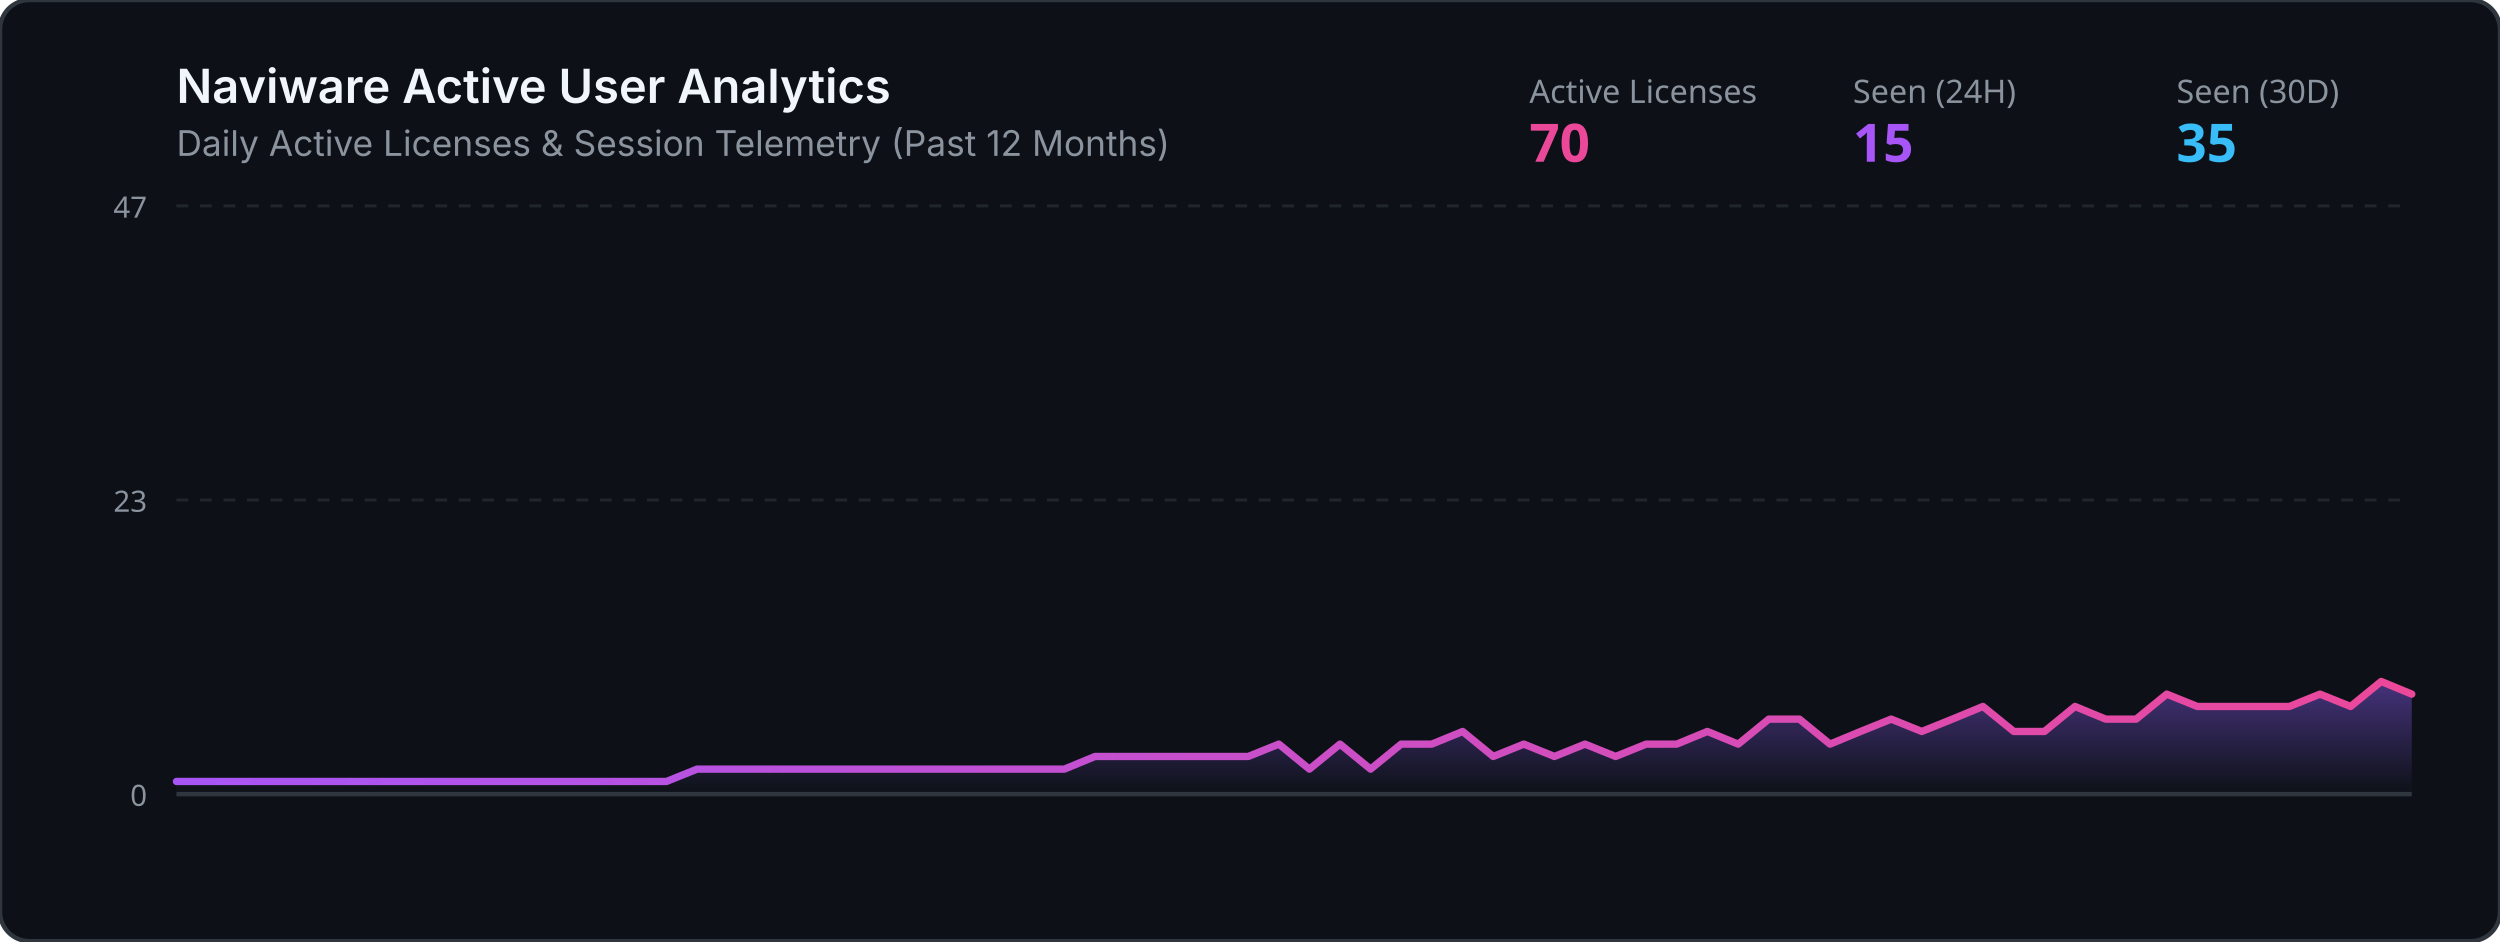
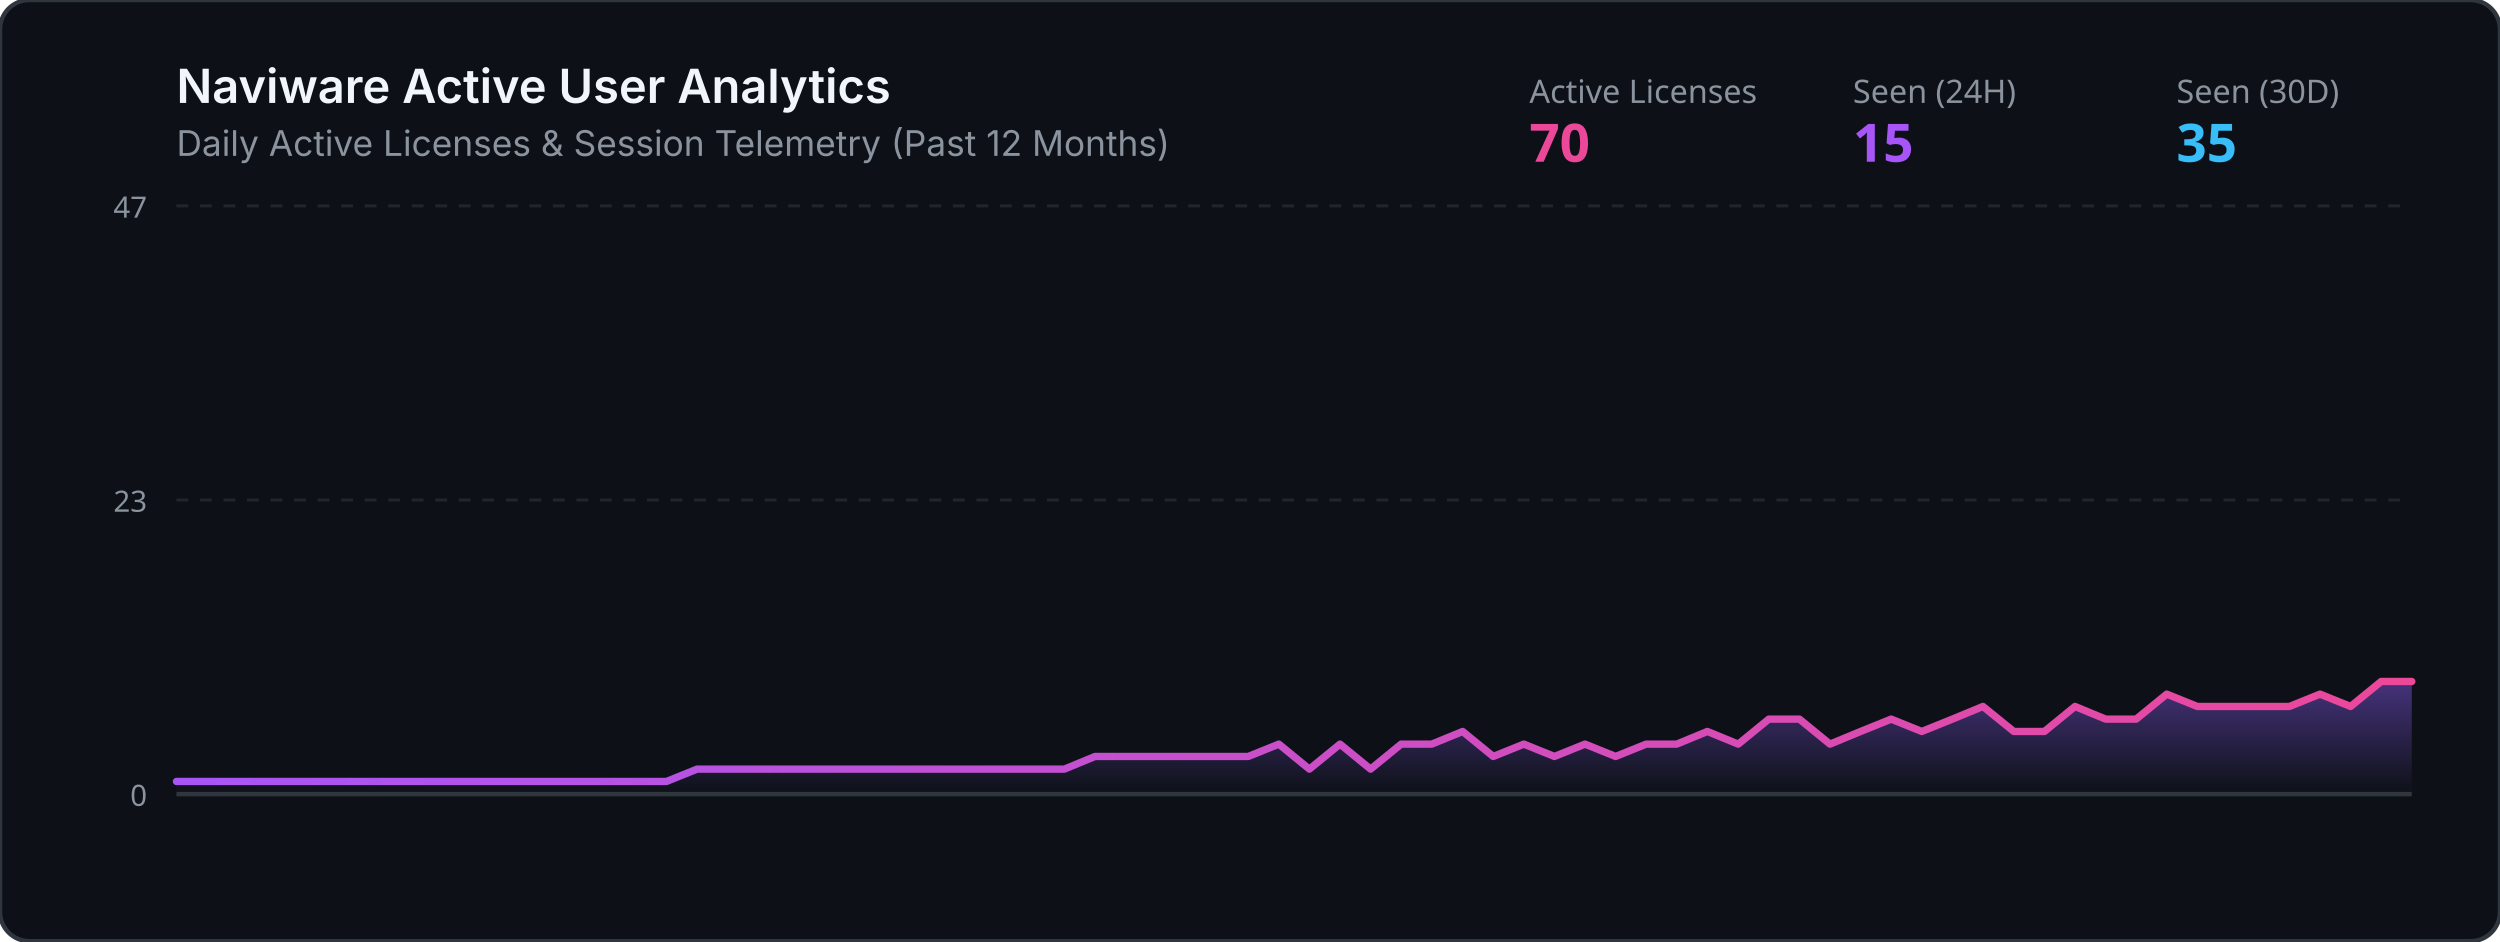
<svg xmlns="http://www.w3.org/2000/svg" viewBox="0 0 850 320" width="100%" height="320">
  <defs>
    <linearGradient id="grad" x1="0%" y1="0%" x2="0%" y2="100%">
      <stop offset="0%" stop-color="#8b5cf6" stop-opacity="0.45" />
      <stop offset="100%" stop-color="#8b5cf6" stop-opacity="0.0" />
    </linearGradient>
    <linearGradient id="lineGrad" x1="0%" y1="0%" x2="100%" y2="0%">
      <stop offset="0%" stop-color="#a855f7" />
      <stop offset="100%" stop-color="#ec4899" />
    </linearGradient>
  </defs>
  <rect width="850" height="320" rx="10" fill="#0d1117" stroke="#30363d" stroke-width="1.5" />
  <text x="60" y="35" fill="#f0f6fc" font-family="-apple-system,BlinkMacSystemFont,Segoe UI,sans-serif" font-size="16" font-weight="600">Naviware Active User Analytics</text>
  <text x="60" y="53" fill="#8b949e" font-family="-apple-system,BlinkMacSystemFont,Segoe UI,sans-serif" font-size="12">Daily Active Licenses &amp; Session Telemetry (Past 12 Months)</text>
  <text x="520" y="35" fill="#8b949e" font-family="sans-serif" font-size="11">Active Licenses</text>
  <text x="520" y="55" fill="#ec4899" font-family="sans-serif" font-size="18" font-weight="bold">70</text>
  <text x="630" y="35" fill="#8b949e" font-family="sans-serif" font-size="11">Seen (24H)</text>
  <text x="630" y="55" fill="#a855f7" font-family="sans-serif" font-size="18" font-weight="bold">15</text>
  <text x="740" y="35" fill="#8b949e" font-family="sans-serif" font-size="11">Seen (30D)</text>
  <text x="740" y="55" fill="#38bdf8" font-family="sans-serif" font-size="18" font-weight="bold">35</text>
  <line x1="60" y1="70" x2="820" y2="70" stroke="#21262d" stroke-width="1" stroke-dasharray="4" />
  <line x1="60" y1="170.0" x2="820" y2="170.0" stroke="#21262d" stroke-width="1" stroke-dasharray="4" />
  <line x1="60" y1="270" x2="820" y2="270" stroke="#30363d" stroke-width="1.5" />
  <text x="50" y="74" fill="#8b949e" font-family="sans-serif" font-size="10" text-anchor="end">47</text>
  <text x="50" y="174.0" fill="#8b949e" font-family="sans-serif" font-size="10" text-anchor="end">23</text>
  <text x="50" y="274" fill="#8b949e" font-family="sans-serif" font-size="10" text-anchor="end">0</text>
-   <polygon points="60,270 60.0,265.7 70.4,265.7 80.8,265.7 91.2,265.7 101.6,265.7 112.1,265.7 122.5,265.7 132.9,265.7 143.3,265.7 153.7,265.7 164.1,265.7 174.5,265.7 184.9,265.7 195.3,265.7 205.8,265.7 216.2,265.7 226.6,265.7 237.0,261.5 247.4,261.5 257.8,261.5 268.2,261.5 278.6,261.5 289.0,261.5 299.5,261.5 309.9,261.5 320.3,261.5 330.7,261.5 341.1,261.5 351.5,261.5 361.9,261.5 372.3,257.2 382.7,257.2 393.2,257.2 403.6,257.2 414.0,257.2 424.4,257.2 434.8,253.0 445.2,261.5 455.6,253.0 466.0,261.5 476.4,253.0 486.8,253.0 497.3,248.7 507.7,257.2 518.1,253.0 528.5,257.2 538.9,253.0 549.3,257.2 559.7,253.0 570.1,253.0 580.5,248.7 591.0,253.0 601.4,244.5 611.8,244.5 622.2,253.0 632.6,248.7 643.0,244.5 653.4,248.7 663.8,244.5 674.2,240.2 684.7,248.7 695.1,248.7 705.5,240.2 715.9,244.5 726.3,244.5 736.7,236.0 747.1,240.2 757.5,240.2 767.9,240.2 778.4,240.2 788.8,236.0 799.2,240.2 809.6,231.7 820.0,236.0 820,270" fill="url(#grad)" />
-   <polyline points="60.0,265.7 70.4,265.7 80.8,265.7 91.2,265.7 101.6,265.7 112.1,265.7 122.5,265.7 132.9,265.7 143.3,265.7 153.7,265.7 164.1,265.7 174.5,265.7 184.9,265.7 195.3,265.7 205.8,265.7 216.2,265.7 226.6,265.7 237.0,261.5 247.4,261.5 257.8,261.5 268.2,261.5 278.6,261.5 289.0,261.5 299.5,261.5 309.9,261.5 320.3,261.5 330.7,261.5 341.1,261.5 351.5,261.5 361.9,261.5 372.3,257.2 382.7,257.2 393.2,257.2 403.6,257.2 414.0,257.2 424.4,257.2 434.8,253.0 445.2,261.5 455.6,253.0 466.0,261.5 476.4,253.0 486.8,253.0 497.3,248.7 507.7,257.2 518.1,253.0 528.5,257.2 538.9,253.0 549.3,257.2 559.7,253.0 570.1,253.0 580.5,248.7 591.0,253.0 601.4,244.5 611.8,244.5 622.2,253.0 632.6,248.7 643.0,244.5 653.4,248.7 663.8,244.5 674.2,240.2 684.7,248.7 695.1,248.7 705.5,240.2 715.9,244.5 726.3,244.5 736.7,236.0 747.1,240.2 757.5,240.2 767.9,240.2 778.4,240.2 788.8,236.0 799.2,240.2 809.6,231.7 820.0,236.0" fill="none" stroke="url(#lineGrad)" stroke-width="2.5" stroke-linecap="round" stroke-linejoin="round" />
+   <polygon points="60,270 60.0,265.7 70.4,265.7 80.8,265.7 91.2,265.7 101.6,265.7 112.1,265.7 122.5,265.7 132.9,265.7 143.3,265.7 153.7,265.7 164.1,265.7 174.5,265.7 184.9,265.7 195.3,265.7 205.8,265.7 216.2,265.7 226.6,265.7 237.0,261.5 247.4,261.5 257.8,261.5 268.2,261.5 278.6,261.5 289.0,261.5 299.5,261.5 309.9,261.5 320.3,261.5 330.7,261.5 341.1,261.5 351.5,261.5 361.9,261.5 372.3,257.2 382.7,257.2 393.2,257.2 403.6,257.2 414.0,257.2 424.4,257.2 434.8,253.0 445.2,261.5 455.6,253.0 466.0,261.5 476.4,253.0 486.8,253.0 497.3,248.7 507.7,257.2 518.1,253.0 528.5,257.2 538.9,253.0 549.3,257.2 559.7,253.0 570.1,253.0 580.5,248.7 591.0,253.0 601.4,244.5 611.8,244.5 622.2,253.0 632.6,248.7 643.0,244.5 653.4,248.7 663.8,244.5 674.2,240.2 684.7,248.7 695.1,248.7 705.5,240.2 715.9,244.5 726.3,244.5 736.7,236.0 747.1,240.2 757.5,240.2 767.9,240.2 778.4,240.2 788.8,236.0 799.2,240.2 809.6,231.7 820.0,231.7 820,270" fill="url(#grad)" />
+   <polyline points="60.0,265.7 70.4,265.7 80.8,265.7 91.2,265.7 101.6,265.7 112.1,265.7 122.5,265.7 132.9,265.7 143.3,265.7 153.7,265.7 164.1,265.7 174.5,265.7 184.9,265.7 195.3,265.7 205.8,265.7 216.2,265.7 226.6,265.7 237.0,261.5 247.4,261.5 257.8,261.5 268.2,261.5 278.6,261.5 289.0,261.5 299.5,261.5 309.9,261.5 320.3,261.5 330.7,261.5 341.1,261.5 351.5,261.5 361.9,261.5 372.3,257.2 382.7,257.2 393.2,257.2 403.6,257.2 414.0,257.2 424.4,257.2 434.8,253.0 445.2,261.5 455.6,253.0 466.0,261.5 476.4,253.0 486.8,253.0 497.3,248.7 507.7,257.2 518.1,253.0 528.5,257.2 538.9,253.0 549.3,257.2 559.7,253.0 570.1,253.0 580.5,248.7 591.0,253.0 601.4,244.5 611.8,244.5 622.2,253.0 632.6,248.7 643.0,244.5 653.4,248.7 663.8,244.5 674.2,240.2 684.7,248.7 695.1,248.7 705.5,240.2 715.9,244.5 726.3,244.5 736.7,236.0 747.1,240.2 757.5,240.2 767.9,240.2 778.4,240.2 788.8,236.0 799.2,240.2 809.6,231.7 820.0,231.7" fill="none" stroke="url(#lineGrad)" stroke-width="2.5" stroke-linecap="round" stroke-linejoin="round" />
</svg>
